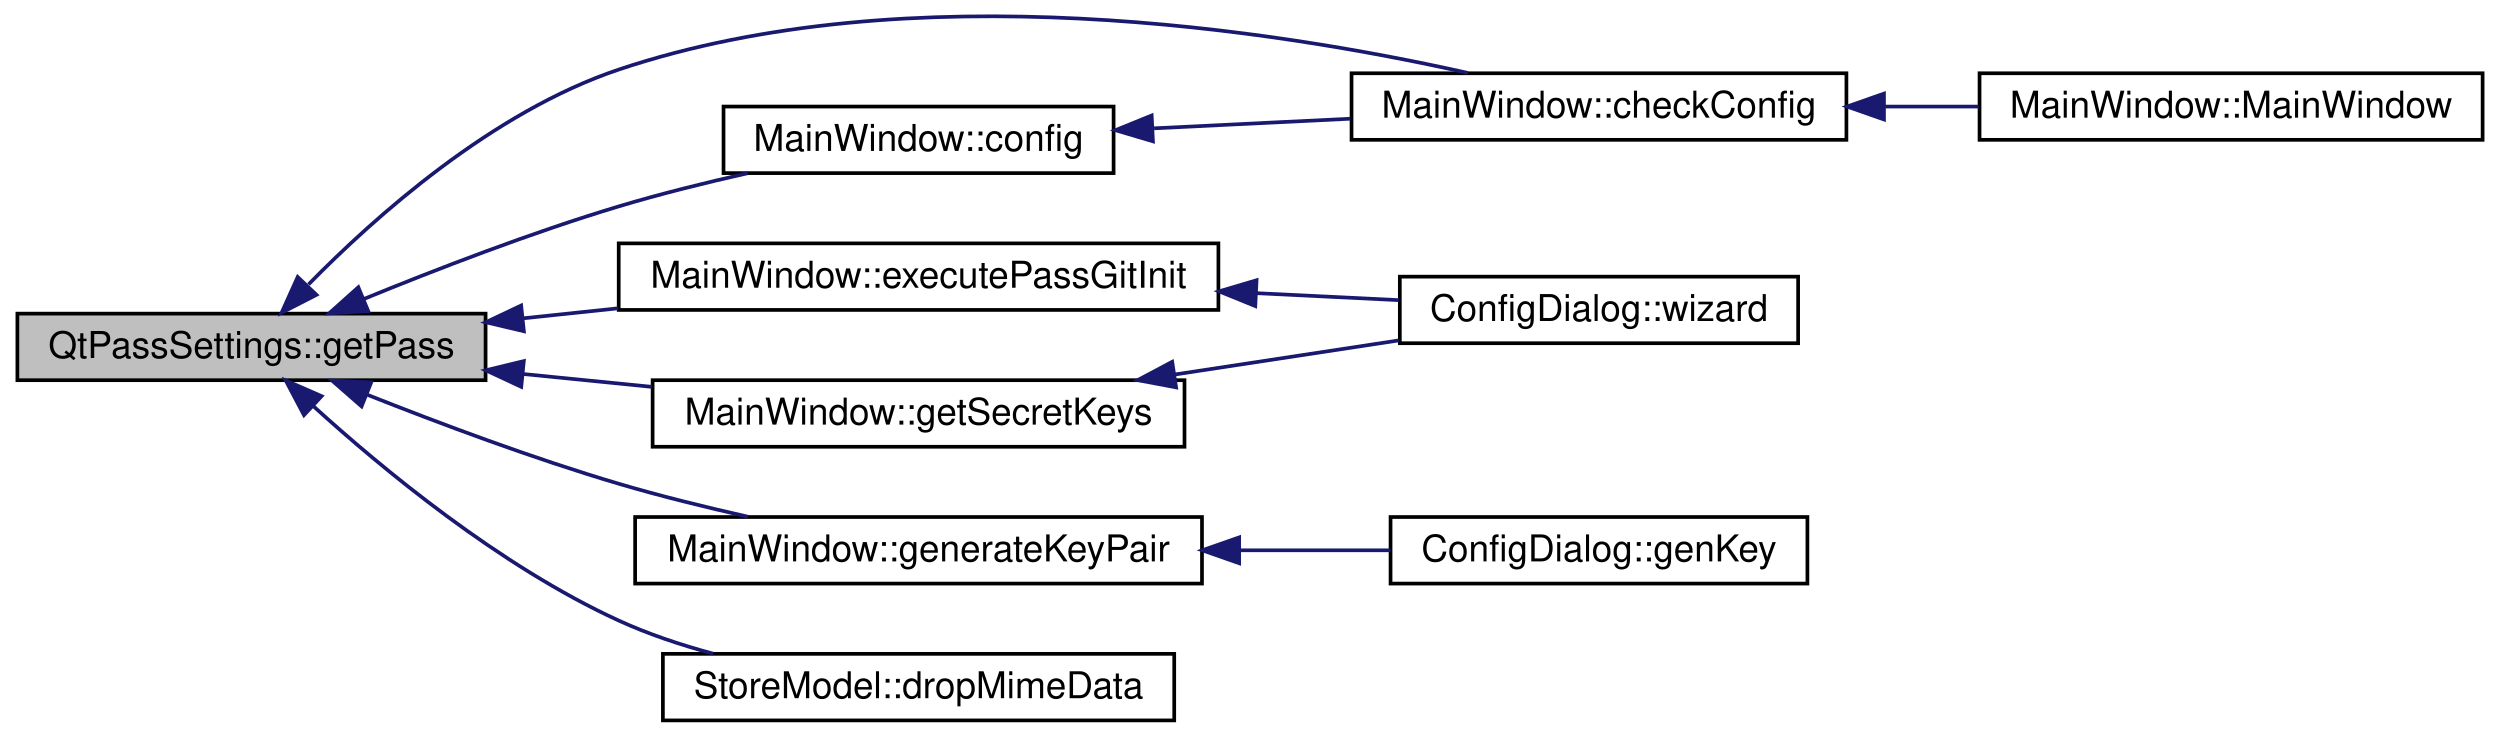
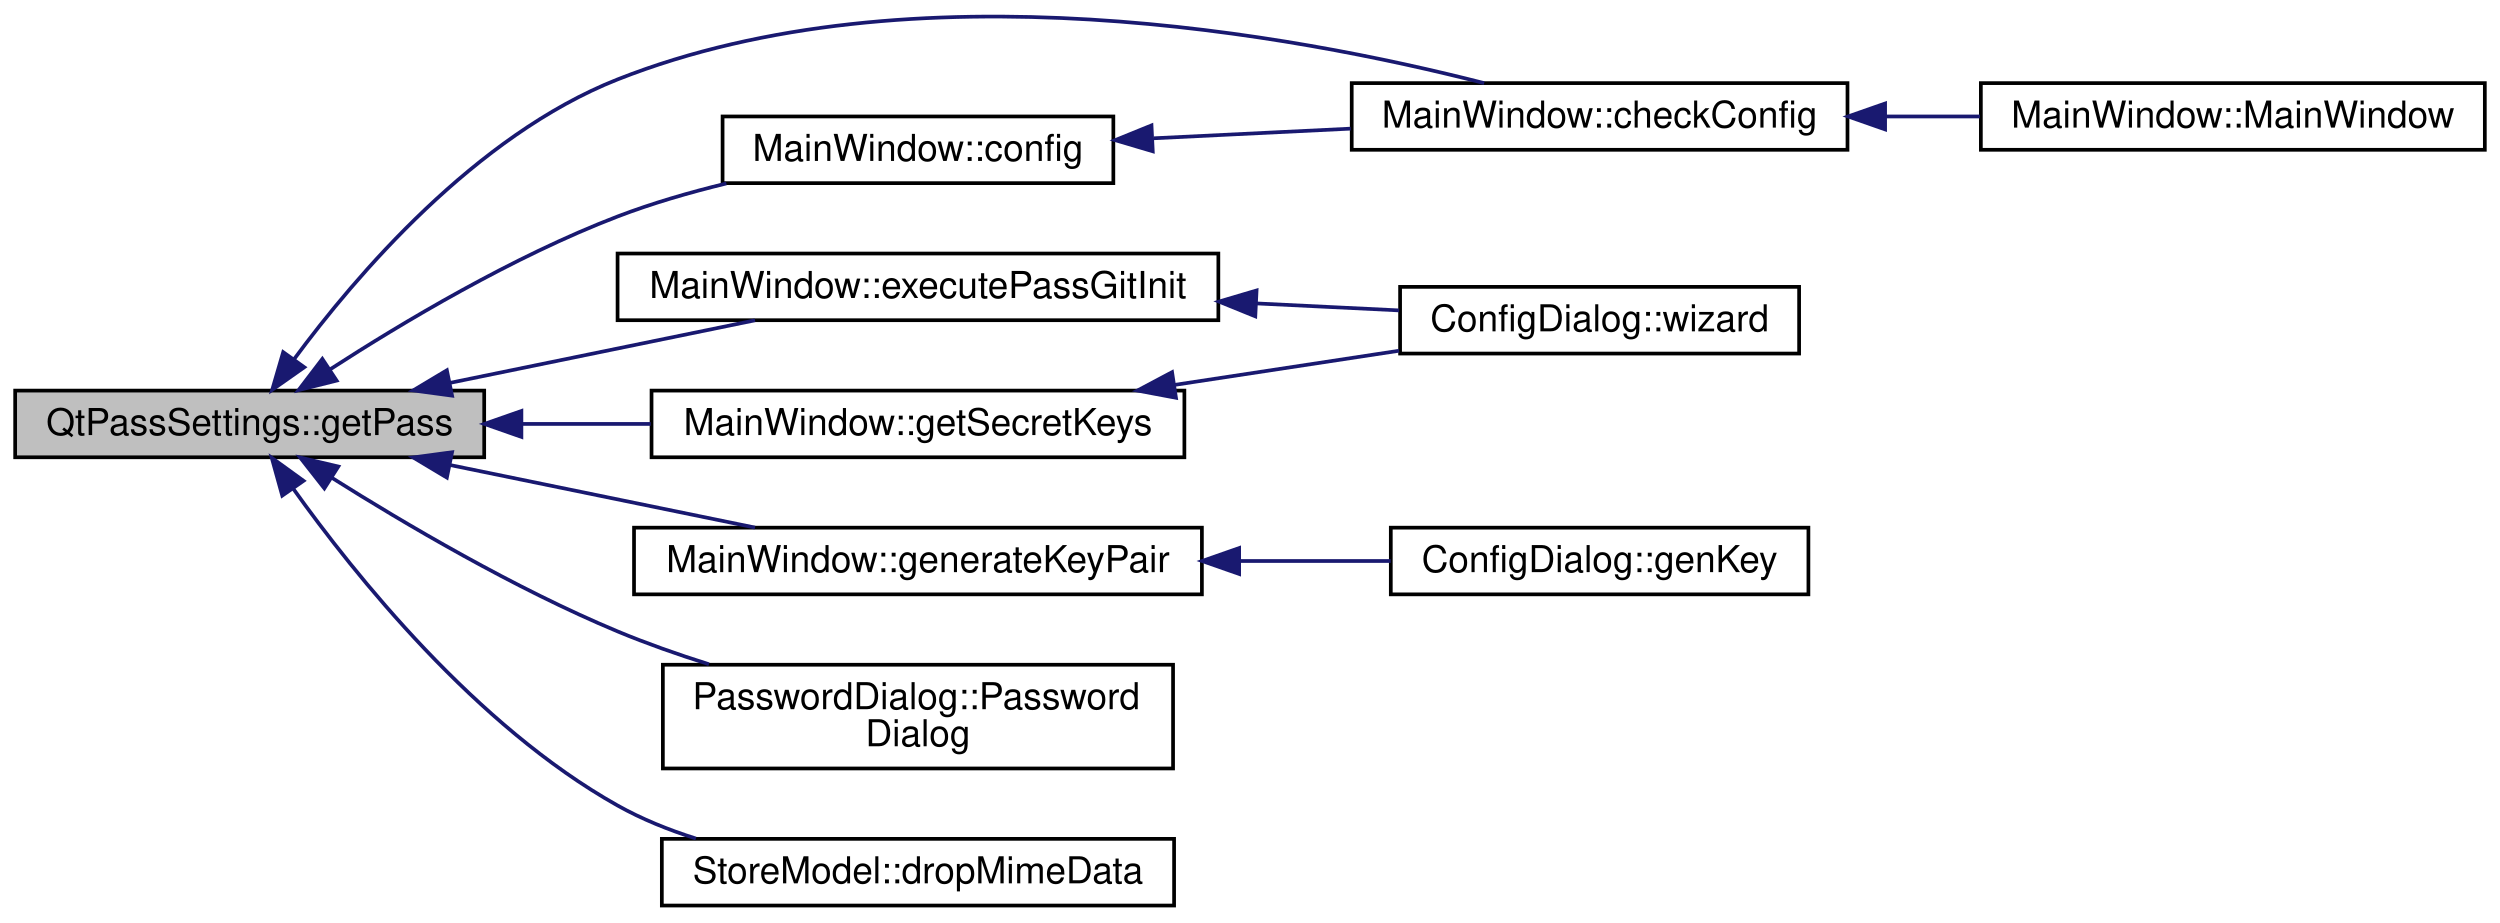
- <svg xmlns="http://www.w3.org/2000/svg" xmlns:xlink="http://www.w3.org/1999/xlink" width="675pt" height="199pt" viewBox="0.00 0.00 674.65 199.31">
-   <g id="graph0" class="graph" transform="scale(1 1) rotate(0) translate(4 195.313)">
+ <svg xmlns="http://www.w3.org/2000/svg" xmlns:xlink="http://www.w3.org/1999/xlink" width="675pt" height="249pt" viewBox="0.00 0.00 674.65 248.94">
+   <g id="graph0" class="graph" transform="scale(1 1) rotate(0) translate(4 244.9359)">
    <g id="node1" class="node">
-       <polygon fill="#bfbfbf" stroke="#000000" points="0,-92.5 0,-110.5 126.61,-110.5 126.61,-92.5 0,-92.5" />
-       <text text-anchor="middle" x="63.305" y="-98.5" font-family="Helvetica,sans-Serif" font-size="10.00" fill="#000000">QtPassSettings::getPass</text>
+       <polygon fill="#bfbfbf" stroke="#000000" points="0,-121.5 0,-139.5 126.61,-139.5 126.61,-121.5 0,-121.5" />
+       <text text-anchor="middle" x="63.305" y="-127.5" font-family="Helvetica,sans-Serif" font-size="10.00" fill="#000000">QtPassSettings::getPass</text>
    </g>
    <g id="node2" class="node">
      <g id="a_node2">
        <a xlink:href="class_main_window.html#a23d2783cb61a373c4b0127970264290a" target="_top" xlink:title="MainWindow::checkConfig make sure we are ready to go as soon as possible. ">
-           <polygon fill="none" stroke="#000000" points="360.782,-157.5 360.782,-175.5 494.609,-175.5 494.609,-157.5 360.782,-157.5" />
-           <text text-anchor="middle" x="427.696" y="-163.5" font-family="Helvetica,sans-Serif" font-size="10.00" fill="#000000">MainWindow::checkConfig</text>
+           <polygon fill="none" stroke="#000000" points="360.782,-204.5 360.782,-222.5 494.609,-222.5 494.609,-204.5 360.782,-204.5" />
+           <text text-anchor="middle" x="427.696" y="-210.5" font-family="Helvetica,sans-Serif" font-size="10.00" fill="#000000">MainWindow::checkConfig</text>
        </a>
      </g>
    </g>
    <g id="edge1" class="edge">
-       <path fill="none" stroke="#191970" d="M78.725,-118.399C96.755,-136.78 128.503,-165.067 162.61,-176.5 241.21,-202.846 340.333,-187.199 392.26,-175.587" />
-       <polygon fill="#191970" stroke="#191970" points="80.875,-115.581 71.447,-110.747 75.803,-120.405 80.875,-115.581" />
+       <path fill="none" stroke="#191970" d="M75.321,-148.015C91.914,-170.471 124.189,-208.318 162.61,-223.5 242.064,-254.895 345.557,-235.541 396.534,-222.5" />
+       <polygon fill="#191970" stroke="#191970" points="78.045,-145.807 69.381,-139.709 72.351,-149.879 78.045,-145.807" />
    </g>
    <g id="node4" class="node">
      <g id="a_node4">
        <a xlink:href="class_main_window.html#aeb8091ab5531144b76c1fbb0d63deb56" target="_top" xlink:title="MainWindow::config pops up the configuration screen and handles all inter-window communication. ">
-           <polygon fill="none" stroke="#000000" points="190.955,-148.5 190.955,-166.5 296.438,-166.5 296.438,-148.5 190.955,-148.5" />
-           <text text-anchor="middle" x="243.696" y="-154.5" font-family="Helvetica,sans-Serif" font-size="10.00" fill="#000000">MainWindow::config</text>
+           <polygon fill="none" stroke="#000000" points="190.955,-195.5 190.955,-213.5 296.438,-213.5 296.438,-195.5 190.955,-195.5" />
+           <text text-anchor="middle" x="243.696" y="-201.5" font-family="Helvetica,sans-Serif" font-size="10.00" fill="#000000">MainWindow::config</text>
        </a>
      </g>
    </g>
    <g id="edge3" class="edge">
-       <path fill="none" stroke="#191970" d="M93.568,-114.412C113.036,-122.385 139.018,-132.409 162.61,-139.5 173.796,-142.862 186.022,-145.898 197.508,-148.479" />
-       <polygon fill="#191970" stroke="#191970" points="94.879,-111.167 84.301,-110.571 92.199,-117.633 94.879,-111.167" />
+       <path fill="none" stroke="#191970" d="M84.939,-145.188C104.463,-157.824 134.369,-175.678 162.61,-186.5 171.901,-190.06 182.075,-193.009 191.98,-195.417" />
+       <polygon fill="#191970" stroke="#191970" points="86.77,-142.202 76.493,-139.626 82.92,-148.049 86.77,-142.202" />
    </g>
    <g id="node5" class="node">
      <g id="a_node5">
        <a xlink:href="class_main_window.html#a4680b2cbcfd388683a98303f29c0f84f" target="_top" xlink:title="MainWindow::executePassGitInit git init wrapper. ">
-           <polygon fill="none" stroke="#000000" points="162.61,-111.5 162.61,-129.5 324.782,-129.5 324.782,-111.5 162.61,-111.5" />
-           <text text-anchor="middle" x="243.696" y="-117.5" font-family="Helvetica,sans-Serif" font-size="10.00" fill="#000000">MainWindow::executePassGitInit</text>
+           <polygon fill="none" stroke="#000000" points="162.61,-158.5 162.61,-176.5 324.782,-176.5 324.782,-158.5 162.61,-158.5" />
+           <text text-anchor="middle" x="243.696" y="-164.5" font-family="Helvetica,sans-Serif" font-size="10.00" fill="#000000">MainWindow::executePassGitInit</text>
        </a>
      </g>
    </g>
    <g id="edge5" class="edge">
-       <path fill="none" stroke="#191970" d="M136.829,-109.244C145.272,-110.133 153.917,-111.044 162.454,-111.943" />
-       <polygon fill="#191970" stroke="#191970" points="136.962,-105.739 126.651,-108.172 136.229,-112.7 136.962,-105.739" />
+       <path fill="none" stroke="#191970" d="M117.258,-141.566C143.586,-146.966 174.856,-153.38 199.711,-158.478" />
+       <polygon fill="#191970" stroke="#191970" points="117.933,-138.132 107.434,-139.551 116.527,-144.989 117.933,-138.132" />
    </g>
    <g id="node7" class="node">
      <g id="a_node7">
        <a xlink:href="class_main_window.html#a38957de181a576efc28befeb7c47abec" target="_top" xlink:title="MainWindow::getSecretKeys get list of secret/private keys. ">
-           <polygon fill="none" stroke="#000000" points="171.78,-74.5 171.78,-92.5 315.612,-92.5 315.612,-74.5 171.78,-74.5" />
-           <text text-anchor="middle" x="243.696" y="-80.5" font-family="Helvetica,sans-Serif" font-size="10.00" fill="#000000">MainWindow::getSecretKeys</text>
+           <polygon fill="none" stroke="#000000" points="171.78,-121.5 171.78,-139.5 315.612,-139.5 315.612,-121.5 171.78,-121.5" />
+           <text text-anchor="middle" x="243.696" y="-127.5" font-family="Helvetica,sans-Serif" font-size="10.00" fill="#000000">MainWindow::getSecretKeys</text>
        </a>
      </g>
    </g>
    <g id="edge7" class="edge">
-       <path fill="none" stroke="#191970" d="M136.655,-94.181C148.174,-93.031 160.072,-91.844 171.563,-90.698" />
-       <polygon fill="#191970" stroke="#191970" points="136.254,-90.704 126.651,-95.179 136.949,-97.669 136.254,-90.704" />
+       <path fill="none" stroke="#191970" d="M136.655,-130.5C148.174,-130.5 160.072,-130.5 171.563,-130.5" />
+       <polygon fill="#191970" stroke="#191970" points="136.651,-127 126.651,-130.5 136.651,-134 136.651,-127" />
    </g>
    <g id="node8" class="node">
      <g id="a_node8">
        <a xlink:href="class_main_window.html#adcd6afb4bbea0fc89cf5b5b51e387935" target="_top" xlink:title="MainWindow::generateKeyPair internal gpg keypair generator . . ">
-           <polygon fill="none" stroke="#000000" points="167.051,-37.5 167.051,-55.5 320.341,-55.5 320.341,-37.5 167.051,-37.5" />
-           <text text-anchor="middle" x="243.696" y="-43.5" font-family="Helvetica,sans-Serif" font-size="10.00" fill="#000000">MainWindow::generateKeyPair</text>
+           <polygon fill="none" stroke="#000000" points="167.051,-84.5 167.051,-102.5 320.341,-102.5 320.341,-84.5 167.051,-84.5" />
+           <text text-anchor="middle" x="243.696" y="-90.5" font-family="Helvetica,sans-Serif" font-size="10.00" fill="#000000">MainWindow::generateKeyPair</text>
        </a>
      </g>
    </g>
    <g id="edge9" class="edge">
-       <path fill="none" stroke="#191970" d="M94.619,-88.564C113.981,-80.884 139.473,-71.343 162.61,-64.5 173.811,-61.187 186.042,-58.169 197.529,-55.59" />
-       <polygon fill="#191970" stroke="#191970" points="93.074,-85.413 85.097,-92.386 95.681,-91.909 93.074,-85.413" />
+       <path fill="none" stroke="#191970" d="M117.258,-119.434C143.586,-114.034 174.856,-107.62 199.711,-102.522" />
+       <polygon fill="#191970" stroke="#191970" points="116.527,-116.011 107.434,-121.449 117.933,-122.868 116.527,-116.011" />
    </g>
    <g id="node10" class="node">
      <g id="a_node10">
+         <a xlink:href="class_password_dialog.html#a4ac917a0437b66ce66d0510ac53855fa" target="_top" xlink:title="PasswordDialog::PasswordDialog complete constructor. ">
+           <polygon fill="none" stroke="#000000" points="174.837,-37.5 174.837,-65.5 312.556,-65.5 312.556,-37.5 174.837,-37.5" />
+           <text text-anchor="start" x="182.837" y="-53.5" font-family="Helvetica,sans-Serif" font-size="10.00" fill="#000000">PasswordDialog::Password</text>
+           <text text-anchor="middle" x="243.696" y="-43.5" font-family="Helvetica,sans-Serif" font-size="10.00" fill="#000000">Dialog</text>
+         </a>
+       </g>
+     </g>
+     <g id="edge11" class="edge">
+       <path fill="none" stroke="#191970" d="M85.432,-115.998C105.063,-103.632 134.852,-86.07 162.61,-74.5 170.444,-71.235 178.89,-68.268 187.269,-65.633" />
+       <polygon fill="#191970" stroke="#191970" points="83.46,-113.105 76.917,-121.438 87.229,-119.004 83.46,-113.105" />
+     </g>
+     <g id="node11" class="node">
+       <g id="a_node11">
        <a xlink:href="class_store_model.html#a5fdd936940601eb0b5da52047f282781" target="_top" xlink:title="StoreModel::dropMimeData">
          <polygon fill="none" stroke="#000000" points="174.559,-.5 174.559,-18.5 312.834,-18.5 312.834,-.5 174.559,-.5" />
          <text text-anchor="middle" x="243.696" y="-6.5" font-family="Helvetica,sans-Serif" font-size="10.00" fill="#000000">StoreModel::dropMimeData</text>
        </a>
      </g>
    </g>
-     <g id="edge11" class="edge">
-       <path fill="none" stroke="#191970" d="M79.924,-85.583C98.566,-68.626 130.426,-42.238 162.61,-27.5 170.608,-23.838 179.398,-20.899 188.149,-18.546" />
-       <polygon fill="#191970" stroke="#191970" points="77.504,-83.054 72.559,-92.424 82.268,-88.183 77.504,-83.054" />
+     <g id="edge12" class="edge">
+       <path fill="none" stroke="#191970" d="M75.007,-113.098C91.632,-89.808 124.357,-48.95 162.61,-27.5 169.151,-23.832 176.38,-20.912 183.748,-18.587" />
+       <polygon fill="#191970" stroke="#191970" points="72.098,-111.15 69.261,-121.358 77.845,-115.147 72.098,-111.15" />
    </g>
    <g id="node3" class="node">
      <g id="a_node3">
-         <a xlink:href="class_main_window.html#a8b244be8b7b7db1b08de2a2acb9409db" target="_top" xlink:title="MainWindow::MainWindow handles all of the main functionality and also the main window. ">
-           <polygon fill="none" stroke="#000000" points="530.609,-157.5 530.609,-175.5 666.648,-175.5 666.648,-157.5 530.609,-157.5" />
-           <text text-anchor="middle" x="598.629" y="-163.5" font-family="Helvetica,sans-Serif" font-size="10.00" fill="#000000">MainWindow::MainWindow</text>
+         <a xlink:href="class_main_window.html#a996c5a2b6f77944776856f08ec30858d" target="_top" xlink:title="MainWindow::MainWindow handles all of the main functionality and also the main window. ">
+           <polygon fill="none" stroke="#000000" points="530.609,-204.5 530.609,-222.5 666.648,-222.5 666.648,-204.5 530.609,-204.5" />
+           <text text-anchor="middle" x="598.629" y="-210.5" font-family="Helvetica,sans-Serif" font-size="10.00" fill="#000000">MainWindow::MainWindow</text>
        </a>
      </g>
    </g>
    <g id="edge2" class="edge">
-       <path fill="none" stroke="#191970" d="M505,-166.5C513.454,-166.5 522.016,-166.5 530.351,-166.5" />
-       <polygon fill="#191970" stroke="#191970" points="504.762,-163 494.762,-166.5 504.762,-170 504.762,-163" />
+       <path fill="none" stroke="#191970" d="M505,-213.5C513.454,-213.5 522.016,-213.5 530.351,-213.5" />
+       <polygon fill="#191970" stroke="#191970" points="504.762,-210 494.762,-213.5 504.762,-217 504.762,-210" />
    </g>
    <g id="edge4" class="edge">
-       <path fill="none" stroke="#191970" d="M307.387,-160.615C324.545,-161.455 343.159,-162.365 360.501,-163.213" />
-       <polygon fill="#191970" stroke="#191970" points="307.076,-157.096 296.917,-160.103 306.734,-164.088 307.076,-157.096" />
+       <path fill="none" stroke="#191970" d="M307.387,-207.615C324.545,-208.455 343.159,-209.365 360.501,-210.213" />
+       <polygon fill="#191970" stroke="#191970" points="307.076,-204.096 296.917,-207.103 306.734,-211.088 307.076,-204.096" />
    </g>
    <g id="node6" class="node">
      <g id="a_node6">
        <a xlink:href="class_config_dialog.html#ad5b80066591f19fdaaa06b7cb5ba7f15" target="_top" xlink:title="ConfigDialog::wizard first-time use wizard. ">
-           <polygon fill="none" stroke="#000000" points="373.841,-102.5 373.841,-120.5 481.55,-120.5 481.55,-102.5 373.841,-102.5" />
-           <text text-anchor="middle" x="427.696" y="-108.5" font-family="Helvetica,sans-Serif" font-size="10.00" fill="#000000">ConfigDialog::wizard</text>
+           <polygon fill="none" stroke="#000000" points="373.841,-149.5 373.841,-167.5 481.55,-167.5 481.55,-149.5 373.841,-149.5" />
+           <text text-anchor="middle" x="427.696" y="-155.5" font-family="Helvetica,sans-Serif" font-size="10.00" fill="#000000">ConfigDialog::wizard</text>
        </a>
      </g>
    </g>
    <g id="edge6" class="edge">
-       <path fill="none" stroke="#191970" d="M335.008,-116.034C348.207,-115.388 361.425,-114.742 373.574,-114.147" />
-       <polygon fill="#191970" stroke="#191970" points="334.754,-112.542 324.937,-116.526 335.096,-119.533 334.754,-112.542" />
+       <path fill="none" stroke="#191970" d="M335.008,-163.034C348.207,-162.388 361.425,-161.742 373.574,-161.147" />
+       <polygon fill="#191970" stroke="#191970" points="334.754,-159.542 324.937,-163.526 335.096,-166.533 334.754,-159.542" />
    </g>
    <g id="edge8" class="edge">
-       <path fill="none" stroke="#191970" d="M312.939,-94.037C332.989,-97.088 354.579,-100.374 373.563,-103.262" />
-       <polygon fill="#191970" stroke="#191970" points="313.341,-90.558 302.928,-92.513 312.287,-97.478 313.341,-90.558" />
+       <path fill="none" stroke="#191970" d="M312.939,-141.037C332.989,-144.088 354.579,-147.374 373.563,-150.262" />
+       <polygon fill="#191970" stroke="#191970" points="313.341,-137.558 302.928,-139.513 312.287,-144.478 313.341,-137.558" />
    </g>
    <g id="node9" class="node">
      <g id="a_node9">
        <a xlink:href="class_config_dialog.html#a428d1f1b69aaaf09343e3d8db42ed138" target="_top" xlink:title="ConfigDialog::genKey tunnel function to make MainWindow generate a gpg key pair. ">
-           <polygon fill="none" stroke="#000000" points="371.332,-37.5 371.332,-55.5 484.06,-55.5 484.06,-37.5 371.332,-37.5" />
-           <text text-anchor="middle" x="427.696" y="-43.5" font-family="Helvetica,sans-Serif" font-size="10.00" fill="#000000">ConfigDialog::genKey</text>
+           <polygon fill="none" stroke="#000000" points="371.332,-84.5 371.332,-102.5 484.06,-102.5 484.06,-84.5 371.332,-84.5" />
+           <text text-anchor="middle" x="427.696" y="-90.5" font-family="Helvetica,sans-Serif" font-size="10.00" fill="#000000">ConfigDialog::genKey</text>
        </a>
      </g>
    </g>
    <g id="edge10" class="edge">
-       <path fill="none" stroke="#191970" d="M330.456,-46.5C344.336,-46.5 358.375,-46.5 371.305,-46.5" />
-       <polygon fill="#191970" stroke="#191970" points="330.396,-43 320.396,-46.5 330.396,-50 330.396,-43" />
+       <path fill="none" stroke="#191970" d="M330.456,-93.5C344.336,-93.5 358.375,-93.5 371.305,-93.5" />
+       <polygon fill="#191970" stroke="#191970" points="330.396,-90 320.396,-93.5 330.396,-97 330.396,-90" />
    </g>
  </g>
</svg>
